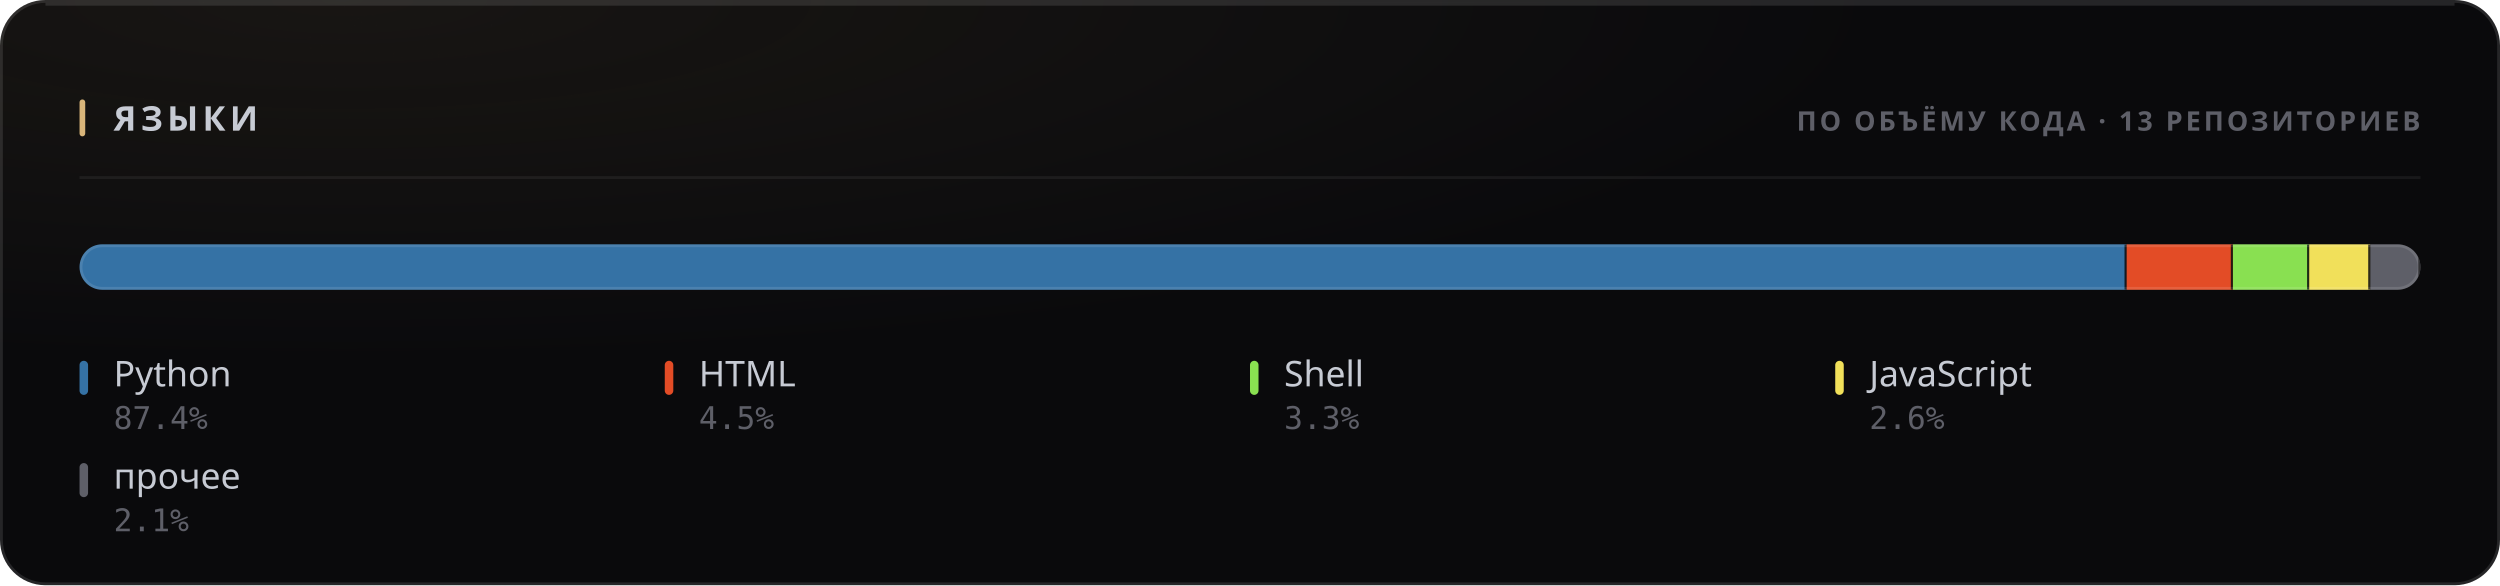
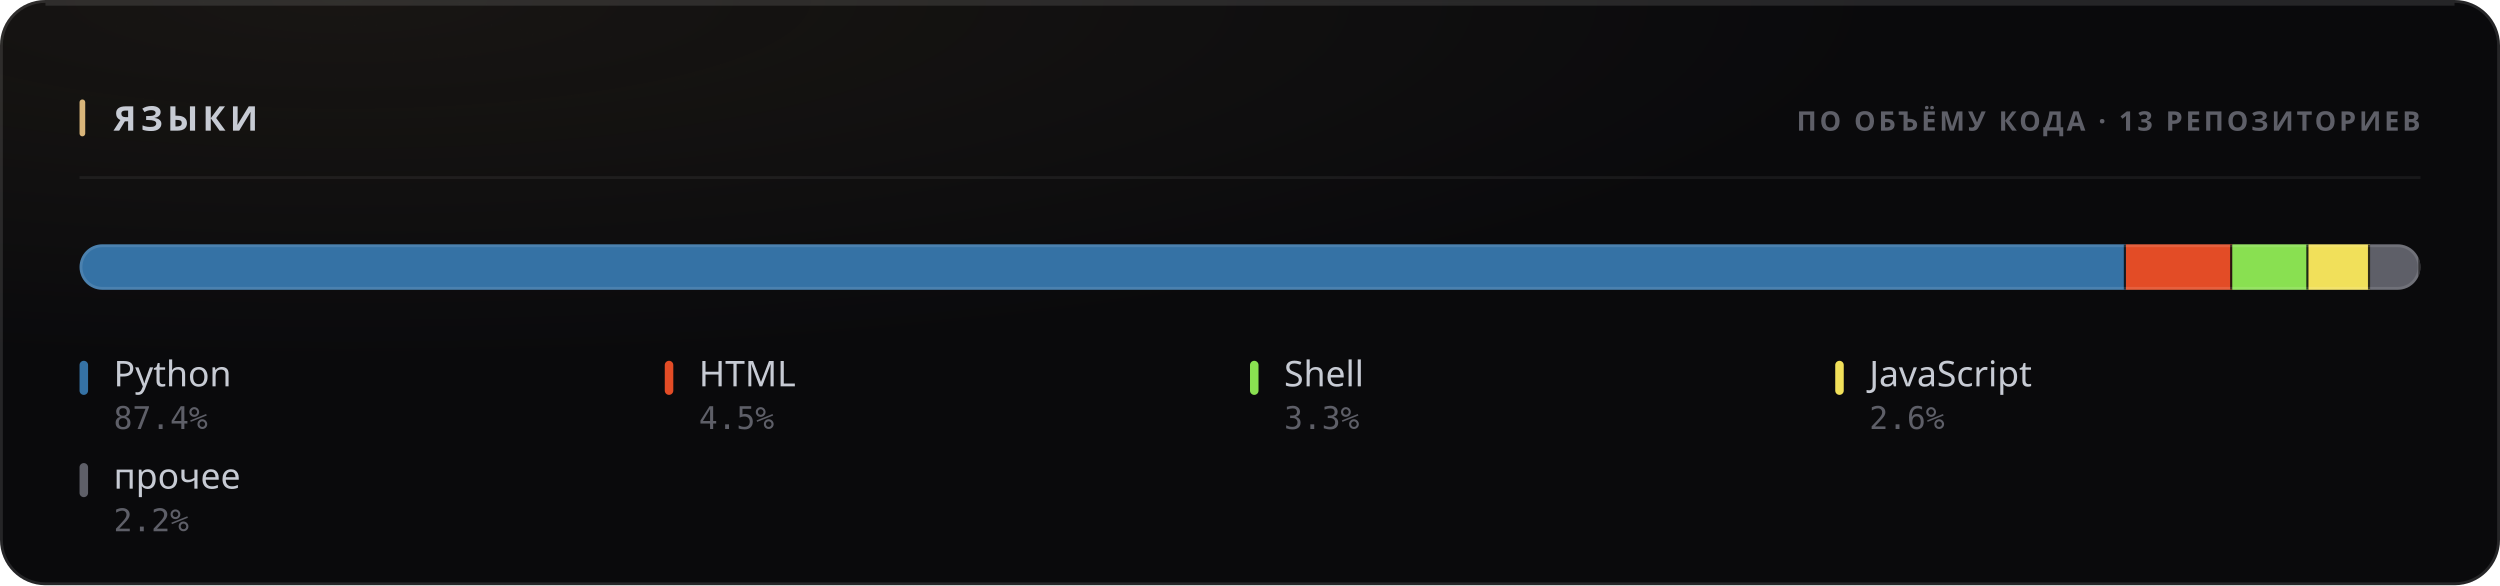
<svg xmlns="http://www.w3.org/2000/svg" width="880" height="206" viewBox="0 0 880 206" role="img">
  <style>
  text { font-family: -apple-system, BlinkMacSystemFont, 'Segoe UI', 'Noto Sans', Helvetica, Arial, sans-serif; }
  .mono { font-family: ui-monospace, 'SF Mono', 'Cascadia Mono', 'DejaVu Sans Mono', Menlo, Consolas, monospace; font-variant-numeric: tabular-nums; }
  .caps { letter-spacing: .1em; text-transform: uppercase; }

  @keyframes sheen  { from { transform: translateX(-120%); } to { transform: translateX(260%); } }
  @keyframes rise   { from { opacity: 0; transform: translateY(6px); } to { opacity: 1; transform: none; } }
  @keyframes slide  { from { opacity: 0; transform: translateX(-8px); } to { opacity: 1; transform: none; } }
  @keyframes grow   { from { transform: scaleY(0); } to { transform: scaleY(1); } }
  @keyframes widen  { from { transform: scaleX(0); } to { transform: scaleX(1); } }
  @keyframes draw   { from { stroke-dashoffset: 200; } to { stroke-dashoffset: 0; } }

  .sheen { animation: sheen 5.5s cubic-bezier(.45,0,.2,1) infinite; }
  .rise  { animation: rise .5s cubic-bezier(.16,1,.3,1) both; }
  .slide { animation: slide .42s cubic-bezier(.16,1,.3,1) both; }
  .bar   { transform-box: fill-box; transform-origin: 50% 100%;
           animation: grow .62s cubic-bezier(.16,1,.3,1) both; }
  .fill  { transform-box: fill-box; transform-origin: 0% 50%;
           animation: widen .8s cubic-bezier(.16,1,.3,1) both; }
  /* The hidden start state lives in the keyframes, never in the static rule.
     A renderer that ignores CSS animations then falls back to the FINISHED
     state — a drawn line, visible text — instead of an empty panel. */
  .spark { stroke-dasharray: 200;
           animation: draw 1.1s cubic-bezier(.16,1,.3,1) both; }

  @media (prefers-reduced-motion: reduce) {
    .sheen { animation: none; opacity: 0; }
    .rise, .slide, .bar, .fill, .spark { animation: none; opacity: 1; transform: none;
                                         stroke-dashoffset: 0; }
  }</style>
  <defs>
    <filter id="grain1" x="0" y="0" width="100%" height="100%">
      <feTurbulence type="fractalNoise" baseFrequency="0.82" numOctaves="3" stitchTiles="stitch" />
      <feColorMatrix type="saturate" values="0" />
    </filter>
    <radialGradient id="wash2" cx="14%" cy="0%" r="62%">
      <stop offset="0%" stop-color="#d9b57a" stop-opacity="0.07" />
      <stop offset="100%" stop-color="#d9b57a" stop-opacity="0" />
    </radialGradient>
    <clipPath id="barclip3">
      <rect x="28" y="86" width="824" height="16" rx="8" />
    </clipPath>
  </defs>
  <rect width="880" height="206" rx="16" fill="#0a0a0c" />
  <rect width="880" height="206" rx="16" fill="url(#wash2)" />
  <rect width="880" height="206" rx="16" filter="url(#grain1)" opacity="0.05" style="mix-blend-mode:overlay" />
  <rect x=".5" y=".5" width="879" height="205" rx="15.5" fill="none" stroke="rgba(255,255,255,0.11)" />
  <path d="M16 1.5 H864" stroke="rgba(255,255,255,0.112)" stroke-width="1" fill="none" />
  <rect x="28" y="35" width="2" height="13" rx="1" fill="#d9b57a" />
  <text x="40" y="46" font-size="12" font-weight="700" fill="#c7cbd4" letter-spacing="0.13em">ЯЗЫКИ</text>
  <text x="852" y="46" font-size="9.5" font-weight="600" fill="#5e5f68" text-anchor="end" letter-spacing="0.11em">ПО ОБЪЁМУ КОДА · 13 РЕПОЗИТОРИЕВ</text>
  <path d="M28 62.5 H852" stroke="rgba(255,255,255,0.06)" stroke-width="1" />
  <g clip-path="url(#barclip3)">
    <g class="fill">
-       <rect x="28.00" y="86" width="720.58" height="16" fill="#3572A5" />
-       <rect x="747.83" y="86" width="1.5" height="16" fill="#0a0a0c" opacity=".85" />
-       <rect x="748.58" y="86" width="37.40" height="16" fill="#e34c26" />
-       <rect x="785.24" y="86" width="1.5" height="16" fill="#0a0a0c" opacity=".85" />
-       <rect x="785.99" y="86" width="26.85" height="16" fill="#89e051" />
-       <rect x="812.09" y="86" width="1.5" height="16" fill="#0a0a0c" opacity=".85" />
-       <rect x="812.84" y="86" width="21.52" height="16" fill="#f1e05a" />
-       <rect x="833.61" y="86" width="1.5" height="16" fill="#0a0a0c" opacity=".85" />
-       <rect x="834.36" y="86" width="17.64" height="16" fill="#5e5f68" />
+       <rect x="28.00" y="86" width="720.33" height="16" fill="#3572A5" />
+       <rect x="747.58" y="86" width="1.5" height="16" fill="#0a0a0c" opacity=".85" />
+       <rect x="748.33" y="86" width="37.42" height="16" fill="#e34c26" />
+       <rect x="785.00" y="86" width="1.5" height="16" fill="#0a0a0c" opacity=".85" />
+       <rect x="785.75" y="86" width="26.82" height="16" fill="#89e051" />
+       <rect x="811.82" y="86" width="1.5" height="16" fill="#0a0a0c" opacity=".85" />
+       <rect x="812.57" y="86" width="21.70" height="16" fill="#f1e05a" />
+       <rect x="833.52" y="86" width="1.5" height="16" fill="#0a0a0c" opacity=".85" />
+       <rect x="834.27" y="86" width="17.73" height="16" fill="#5e5f68" />
      <rect x="851.25" y="86" width="1.5" height="16" fill="#0a0a0c" opacity=".85" />
    </g>
  </g>
  <rect x="28.5" y="86.5" width="823" height="15" rx="7.5" fill="none" stroke="rgba(255,255,255,0.11)" />
  <g class="rise" opacity="1" style=" animation-delay:0.200s;">
    <rect x="28" y="127" width="3" height="12" rx="1.5" fill="#3572A5" />
    <text x="40" y="136" font-size="12.5" font-weight="500" fill="#c7cbd4">Python</text>
    <text x="40" y="151" font-size="11" font-weight="400" fill="#5e5f68" class="mono">87.4%</text>
  </g>
  <g class="rise" opacity="1" style=" animation-delay:0.240s;">
    <rect x="234" y="127" width="3" height="12" rx="1.5" fill="#e34c26" />
    <text x="246" y="136" font-size="12.5" font-weight="500" fill="#c7cbd4">HTML</text>
    <text x="246" y="151" font-size="11" font-weight="400" fill="#5e5f68" class="mono">4.5%</text>
  </g>
  <g class="rise" opacity="1" style=" animation-delay:0.280s;">
    <rect x="440" y="127" width="3" height="12" rx="1.5" fill="#89e051" />
    <text x="452" y="136" font-size="12.5" font-weight="500" fill="#c7cbd4">Shell</text>
    <text x="452" y="151" font-size="11" font-weight="400" fill="#5e5f68" class="mono">3.3%</text>
  </g>
  <g class="rise" opacity="1" style=" animation-delay:0.320s;">
    <rect x="646" y="127" width="3" height="12" rx="1.5" fill="#f1e05a" />
    <text x="658" y="136" font-size="12.5" font-weight="500" fill="#c7cbd4">JavaScript</text>
    <text x="658" y="151" font-size="11" font-weight="400" fill="#5e5f68" class="mono">2.6%</text>
  </g>
  <g class="rise" opacity="1" style=" animation-delay:0.360s;">
    <rect x="28" y="163" width="3" height="12" rx="1.5" fill="#5e5f68" />
    <text x="40" y="172" font-size="12.5" font-weight="500" fill="#c7cbd4">прочее</text>
-     <text x="40" y="187" font-size="11" font-weight="400" fill="#5e5f68" class="mono">2.1%</text>
+     <text x="40" y="187" font-size="11" font-weight="400" fill="#5e5f68" class="mono">2.2%</text>
  </g>
</svg>
